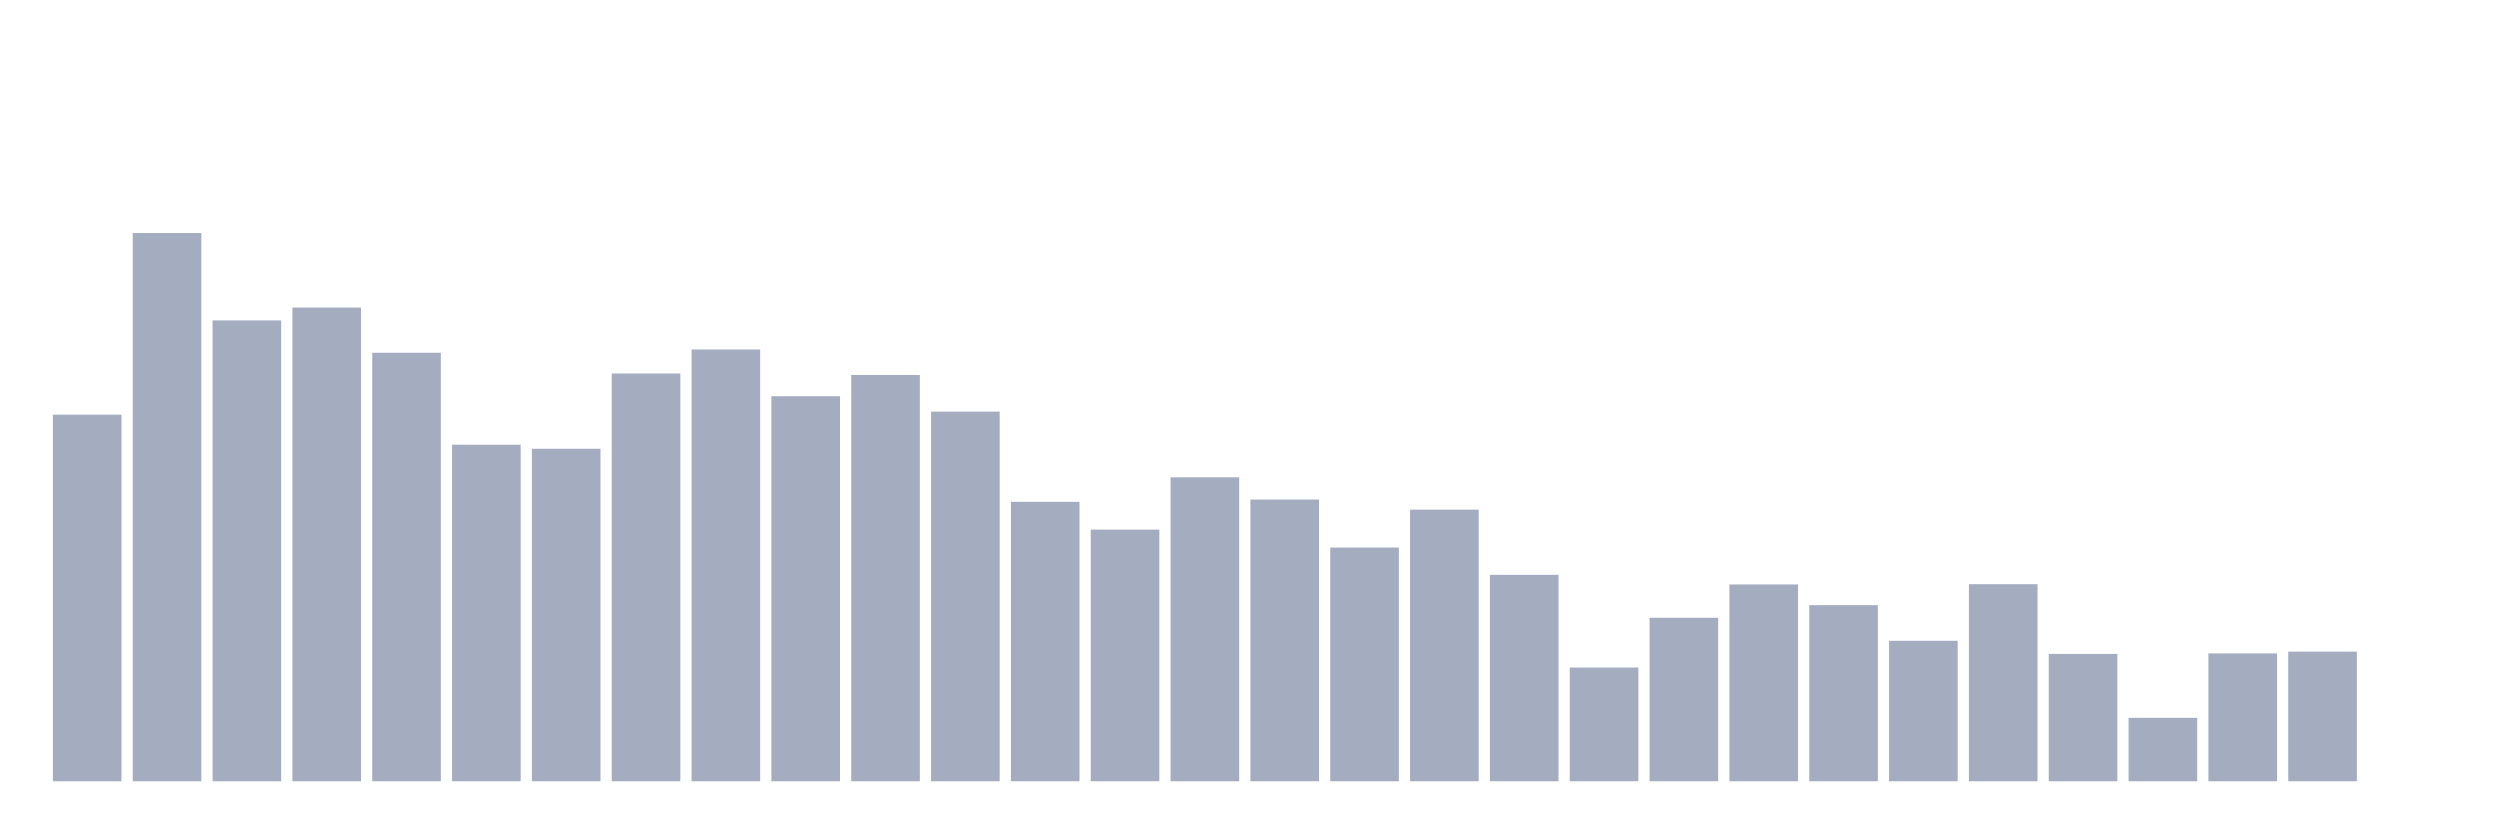
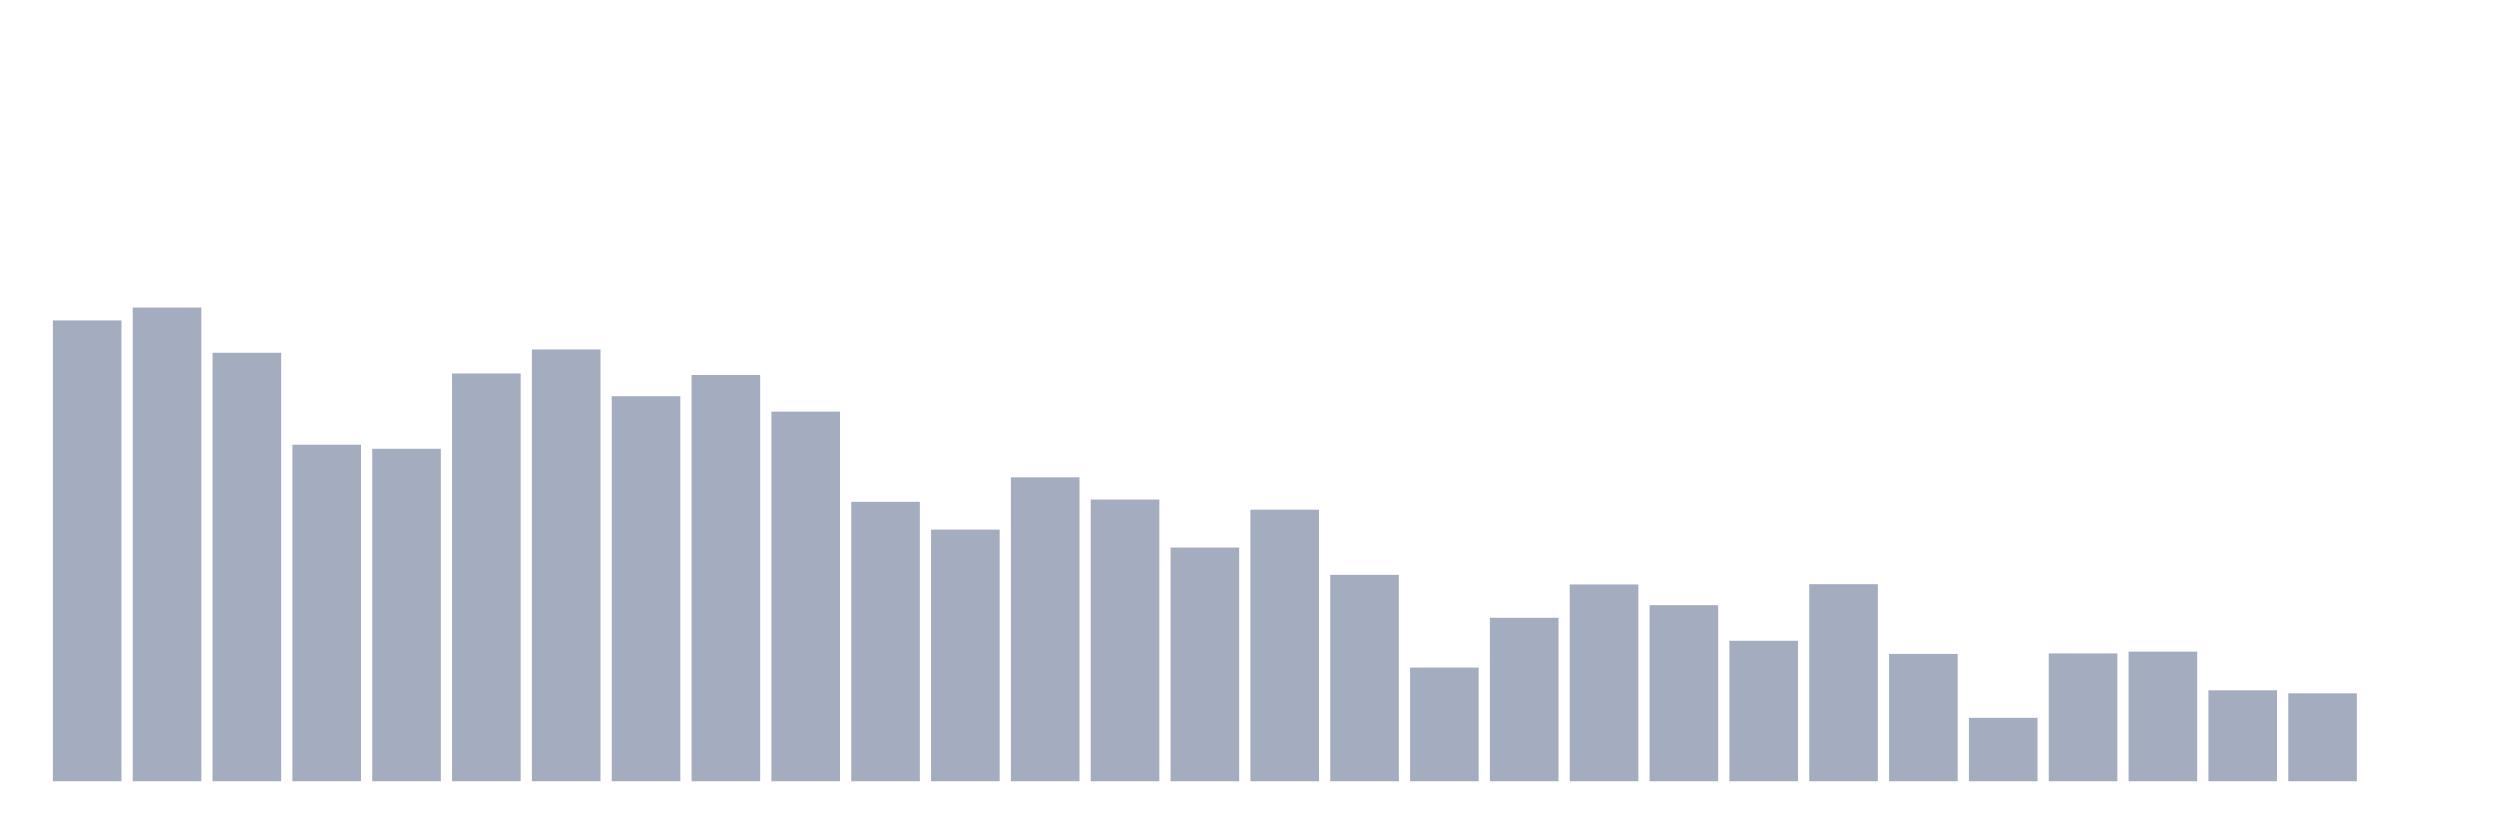
<svg xmlns="http://www.w3.org/2000/svg" viewBox="0 0 480 160">
  <g transform="translate(10,10)">
-     <rect class="bar" x="0.153" width="13.175" y="69.614" height="70.386" fill="rgb(164,173,192)" />
-     <rect class="bar" x="15.482" width="13.175" y="34.737" height="105.263" fill="rgb(164,173,192)" />
-     <rect class="bar" x="30.81" width="13.175" y="51.521" height="88.479" fill="rgb(164,173,192)" />
-     <rect class="bar" x="46.138" width="13.175" y="49.047" height="90.953" fill="rgb(164,173,192)" />
-     <rect class="bar" x="61.466" width="13.175" y="57.73" height="82.27" fill="rgb(164,173,192)" />
-     <rect class="bar" x="76.794" width="13.175" y="75.387" height="64.613" fill="rgb(164,173,192)" />
-     <rect class="bar" x="92.123" width="13.175" y="76.163" height="63.837" fill="rgb(164,173,192)" />
-     <rect class="bar" x="107.451" width="13.175" y="61.707" height="78.293" fill="rgb(164,173,192)" />
-     <rect class="bar" x="122.779" width="13.175" y="57.099" height="82.901" fill="rgb(164,173,192)" />
-     <rect class="bar" x="138.107" width="13.175" y="66.073" height="73.927" fill="rgb(164,173,192)" />
-     <rect class="bar" x="153.436" width="13.175" y="61.999" height="78.001" fill="rgb(164,173,192)" />
-     <rect class="bar" x="168.764" width="13.175" y="69.032" height="70.968" fill="rgb(164,173,192)" />
-     <rect class="bar" x="184.092" width="13.175" y="86.35" height="53.65" fill="rgb(164,173,192)" />
-     <rect class="bar" x="199.42" width="13.175" y="91.686" height="48.314" fill="rgb(164,173,192)" />
-     <rect class="bar" x="214.748" width="13.175" y="81.644" height="58.356" fill="rgb(164,173,192)" />
-     <rect class="bar" x="230.077" width="13.175" y="85.913" height="54.087" fill="rgb(164,173,192)" />
-     <rect class="bar" x="245.405" width="13.175" y="95.13" height="44.87" fill="rgb(164,173,192)" />
-     <rect class="bar" x="260.733" width="13.175" y="87.854" height="52.146" fill="rgb(164,173,192)" />
-     <rect class="bar" x="276.061" width="13.175" y="100.369" height="39.631" fill="rgb(164,173,192)" />
-     <rect class="bar" x="291.39" width="13.175" y="118.171" height="21.829" fill="rgb(164,173,192)" />
-     <rect class="bar" x="306.718" width="13.175" y="108.615" height="31.385" fill="rgb(164,173,192)" />
-     <rect class="bar" x="322.046" width="13.175" y="102.212" height="37.788" fill="rgb(164,173,192)" />
-     <rect class="bar" x="337.374" width="13.175" y="106.19" height="33.81" fill="rgb(164,173,192)" />
-     <rect class="bar" x="352.702" width="13.175" y="113.029" height="26.971" fill="rgb(164,173,192)" />
-     <rect class="bar" x="368.031" width="13.175" y="102.163" height="37.837" fill="rgb(164,173,192)" />
-     <rect class="bar" x="383.359" width="13.175" y="115.552" height="24.448" fill="rgb(164,173,192)" />
-     <rect class="bar" x="398.687" width="13.175" y="127.824" height="12.176" fill="rgb(164,173,192)" />
-     <rect class="bar" x="414.015" width="13.175" y="115.455" height="24.545" fill="rgb(164,173,192)" />
-     <rect class="bar" x="429.344" width="13.175" y="115.115" height="24.885" fill="rgb(164,173,192)" />
+     <rect class="bar" x="0.153" width="13.175" y="51.521" height="88.479" fill="rgb(164,173,192)" />
+     <rect class="bar" x="15.482" width="13.175" y="49.047" height="90.953" fill="rgb(164,173,192)" />
+     <rect class="bar" x="30.81" width="13.175" y="57.73" height="82.27" fill="rgb(164,173,192)" />
+     <rect class="bar" x="46.138" width="13.175" y="75.387" height="64.613" fill="rgb(164,173,192)" />
+     <rect class="bar" x="61.466" width="13.175" y="76.163" height="63.837" fill="rgb(164,173,192)" />
+     <rect class="bar" x="76.794" width="13.175" y="61.707" height="78.293" fill="rgb(164,173,192)" />
+     <rect class="bar" x="92.123" width="13.175" y="57.099" height="82.901" fill="rgb(164,173,192)" />
+     <rect class="bar" x="107.451" width="13.175" y="66.073" height="73.927" fill="rgb(164,173,192)" />
+     <rect class="bar" x="122.779" width="13.175" y="61.999" height="78.001" fill="rgb(164,173,192)" />
+     <rect class="bar" x="138.107" width="13.175" y="69.032" height="70.968" fill="rgb(164,173,192)" />
+     <rect class="bar" x="153.436" width="13.175" y="86.35" height="53.65" fill="rgb(164,173,192)" />
+     <rect class="bar" x="168.764" width="13.175" y="91.686" height="48.314" fill="rgb(164,173,192)" />
+     <rect class="bar" x="184.092" width="13.175" y="81.644" height="58.356" fill="rgb(164,173,192)" />
+     <rect class="bar" x="199.42" width="13.175" y="85.913" height="54.087" fill="rgb(164,173,192)" />
+     <rect class="bar" x="214.748" width="13.175" y="95.13" height="44.87" fill="rgb(164,173,192)" />
+     <rect class="bar" x="230.077" width="13.175" y="87.854" height="52.146" fill="rgb(164,173,192)" />
+     <rect class="bar" x="245.405" width="13.175" y="100.369" height="39.631" fill="rgb(164,173,192)" />
+     <rect class="bar" x="260.733" width="13.175" y="118.171" height="21.829" fill="rgb(164,173,192)" />
+     <rect class="bar" x="276.061" width="13.175" y="108.615" height="31.385" fill="rgb(164,173,192)" />
+     <rect class="bar" x="291.39" width="13.175" y="102.212" height="37.788" fill="rgb(164,173,192)" />
+     <rect class="bar" x="306.718" width="13.175" y="106.19" height="33.81" fill="rgb(164,173,192)" />
+     <rect class="bar" x="322.046" width="13.175" y="113.029" height="26.971" fill="rgb(164,173,192)" />
+     <rect class="bar" x="337.374" width="13.175" y="102.163" height="37.837" fill="rgb(164,173,192)" />
+     <rect class="bar" x="352.702" width="13.175" y="115.552" height="24.448" fill="rgb(164,173,192)" />
+     <rect class="bar" x="368.031" width="13.175" y="127.824" height="12.176" fill="rgb(164,173,192)" />
+     <rect class="bar" x="383.359" width="13.175" y="115.455" height="24.545" fill="rgb(164,173,192)" />
+     <rect class="bar" x="398.687" width="13.175" y="115.115" height="24.885" fill="rgb(164,173,192)" />
+     <rect class="bar" x="414.015" width="13.175" y="122.537" height="17.463" fill="rgb(164,173,192)" />
+     <rect class="bar" x="429.344" width="13.175" y="123.119" height="16.881" fill="rgb(164,173,192)" />
    <rect class="bar" x="444.672" width="13.175" y="140" height="0" fill="rgb(164,173,192)" />
  </g>
</svg>
